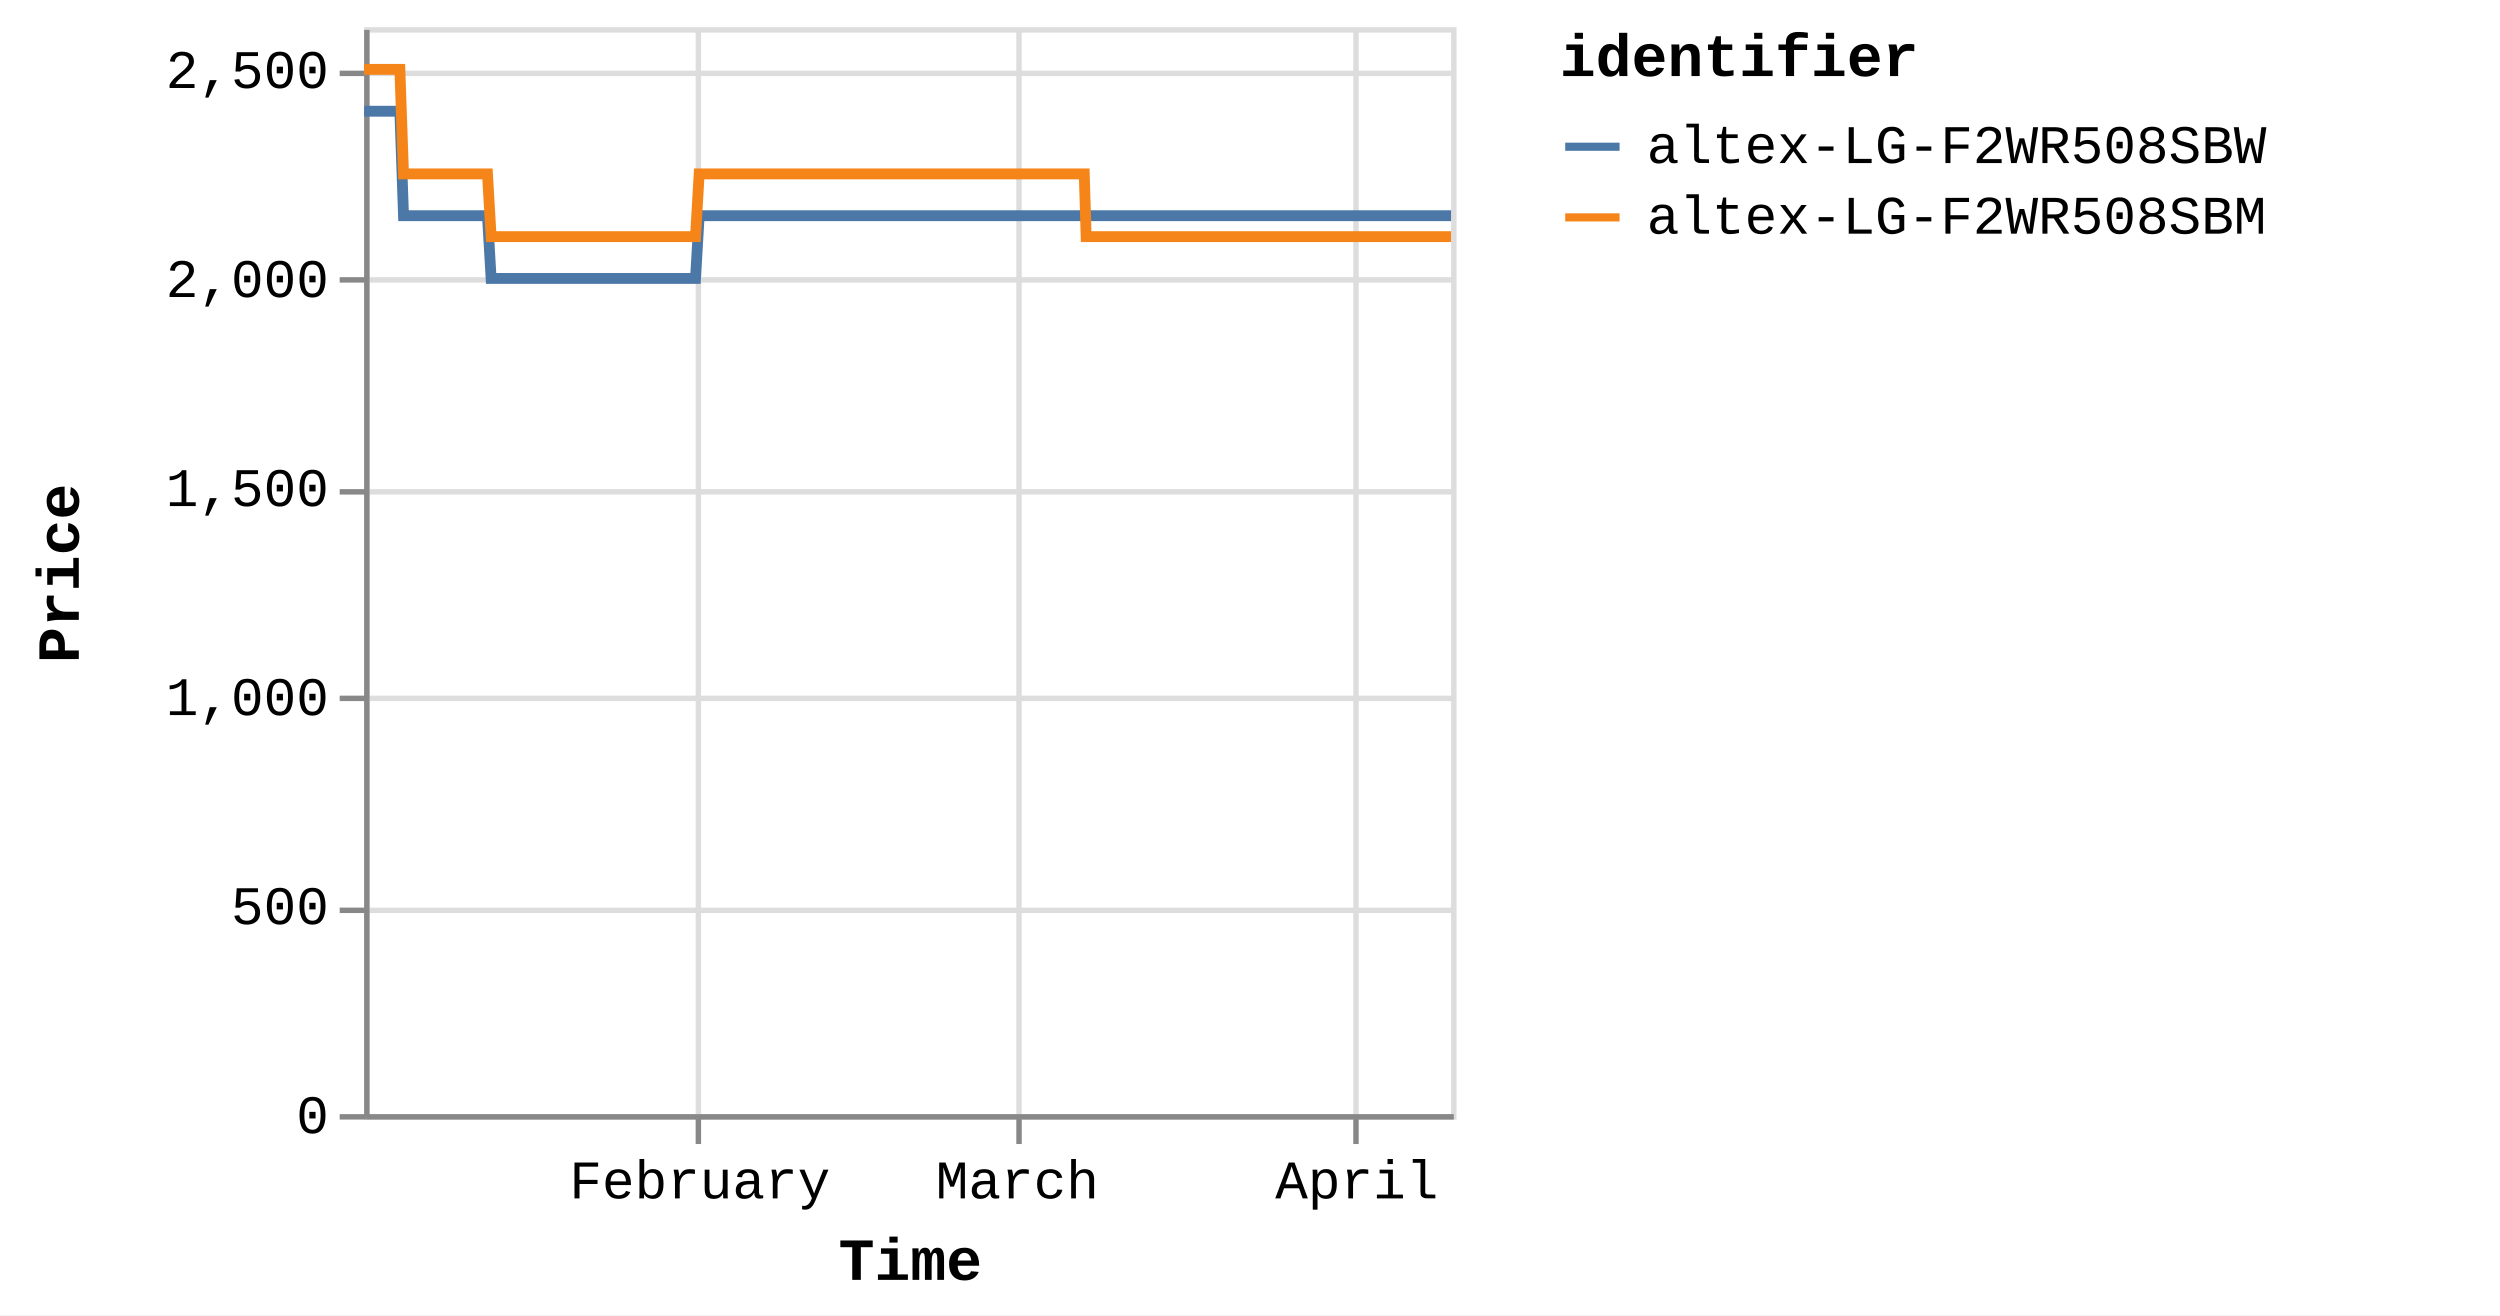
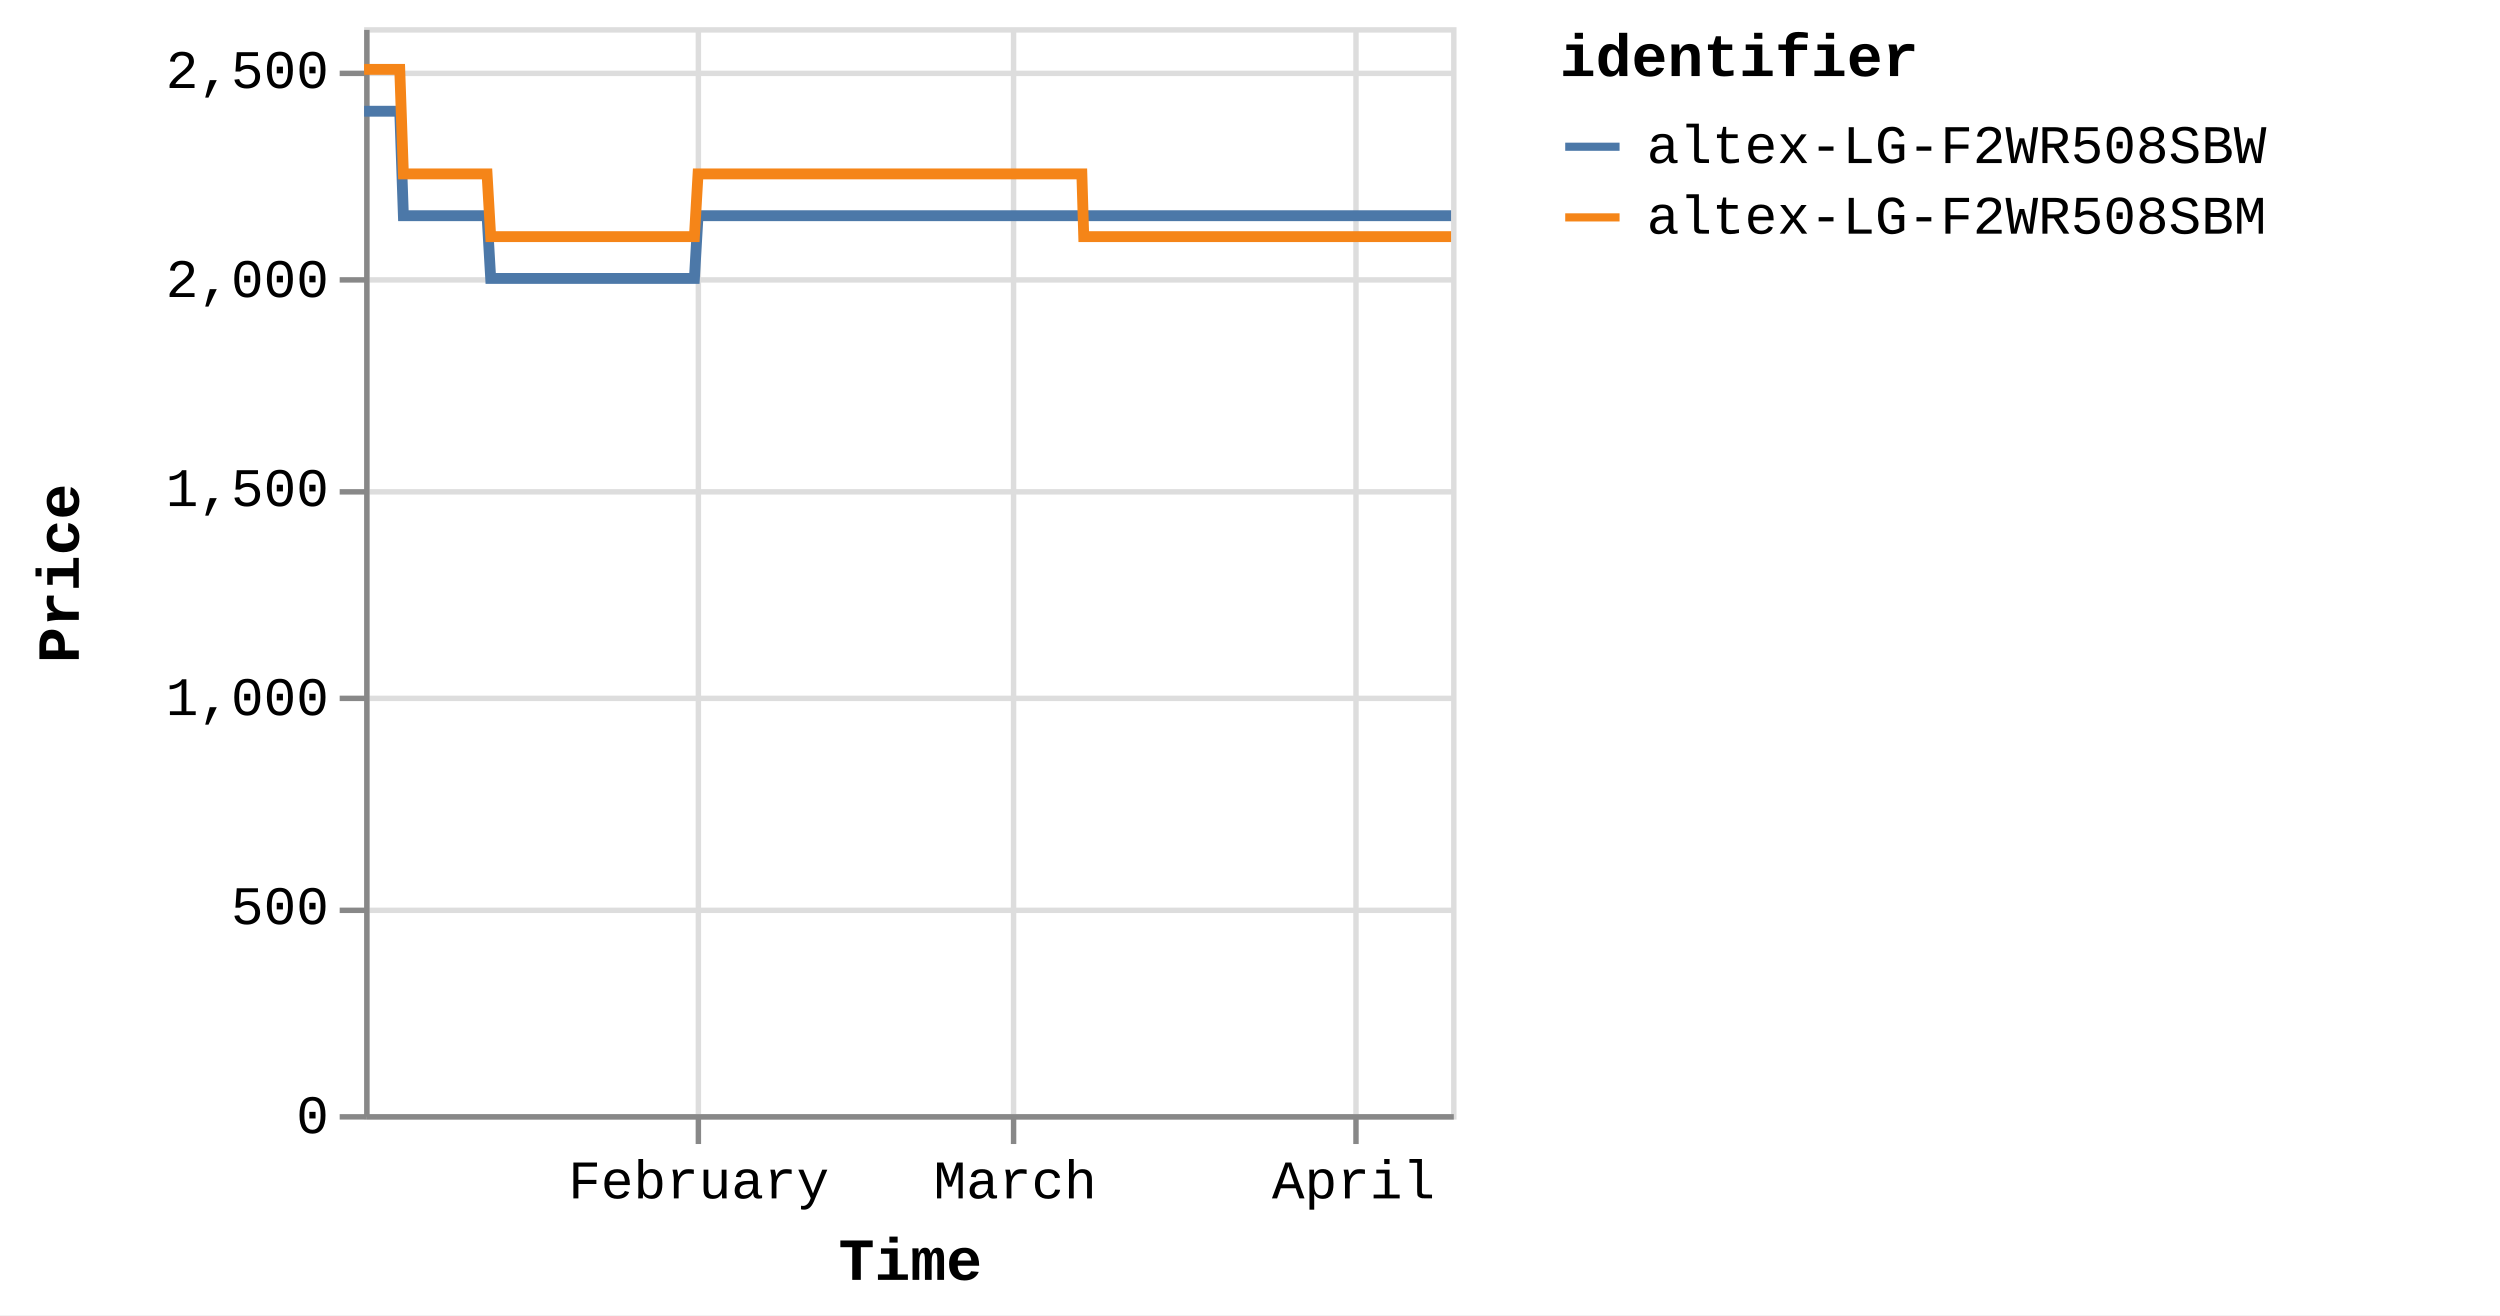
<svg xmlns="http://www.w3.org/2000/svg" version="1.1" class="marks" width="460" height="242" viewBox="0 0 460 242">
  <rect width="460" height="242" fill="white" />
  <g fill="none" stroke-miterlimit="10" transform="translate(67,5)">
    <g class="mark-group role-frame root" role="graphics-object" aria-roledescription="group mark container">
      <g transform="translate(0,0)">
        <path class="background" aria-hidden="true" d="M0.5,0.5h200v200h-200Z" stroke="#ddd" />
        <g>
          <g class="mark-group role-axis" aria-hidden="true">
            <g transform="translate(0.5,200.5)">
              <path class="background" aria-hidden="true" d="M0,0h0v0h0Z" pointer-events="none" />
              <g>
                <g class="mark-rule role-axis-grid" pointer-events="none">
                  <line transform="translate(61,-200)" x2="0" y2="200" stroke="#ddd" stroke-width="1" opacity="1" />
-                   <line transform="translate(120,-200)" x2="0" y2="200" stroke="#ddd" stroke-width="1" opacity="1" />
+                   <line transform="translate(119,-200)" x2="0" y2="200" stroke="#ddd" stroke-width="1" opacity="1" />
                  <line transform="translate(182,-200)" x2="0" y2="200" stroke="#ddd" stroke-width="1" opacity="1" />
                </g>
              </g>
              <path class="foreground" aria-hidden="true" d="" pointer-events="none" display="none" />
            </g>
          </g>
          <g class="mark-group role-axis" aria-hidden="true">
            <g transform="translate(0.5,0.5)">
              <path class="background" aria-hidden="true" d="M0,0h0v0h0Z" pointer-events="none" />
              <g>
                <g class="mark-rule role-axis-grid" pointer-events="none">
                  <line transform="translate(0,200)" x2="200" y2="0" stroke="#ddd" stroke-width="1" opacity="1" />
                  <line transform="translate(0,162)" x2="200" y2="0" stroke="#ddd" stroke-width="1" opacity="1" />
                  <line transform="translate(0,123)" x2="200" y2="0" stroke="#ddd" stroke-width="1" opacity="1" />
                  <line transform="translate(0,85)" x2="200" y2="0" stroke="#ddd" stroke-width="1" opacity="1" />
                  <line transform="translate(0,46)" x2="200" y2="0" stroke="#ddd" stroke-width="1" opacity="1" />
                  <line transform="translate(0,8)" x2="200" y2="0" stroke="#ddd" stroke-width="1" opacity="1" />
                </g>
              </g>
              <path class="foreground" aria-hidden="true" d="" pointer-events="none" display="none" />
            </g>
          </g>
-           <g class="mark-group role-axis" role="graphics-symbol" aria-roledescription="axis" aria-label="X-axis titled 'Time' for a time scale with values from Monday, 01 January 2024, 2:19:43 PM to Tuesday, 09 April 2024, 8:38:27 PM">
+           <g class="mark-group role-axis" role="graphics-symbol" aria-roledescription="axis" aria-label="X-axis titled 'Time' for a time scale with values from Monday, 01 January 2024, 2:19:43 PM to Wednesday, 10 April 2024, 4:38:12 AM">
            <g transform="translate(0.5,200.5)">
              <path class="background" aria-hidden="true" d="M0,0h0v0h0Z" pointer-events="none" />
              <g>
                <g class="mark-rule role-axis-tick" pointer-events="none">
                  <line transform="translate(61,0)" x2="0" y2="5" stroke="#888" stroke-width="1" opacity="1" />
-                   <line transform="translate(120,0)" x2="0" y2="5" stroke="#888" stroke-width="1" opacity="1" />
+                   <line transform="translate(119,0)" x2="0" y2="5" stroke="#888" stroke-width="1" opacity="1" />
                  <line transform="translate(182,0)" x2="0" y2="5" stroke="#888" stroke-width="1" opacity="1" />
                </g>
                <g class="mark-text role-axis-label" pointer-events="none">
-                   <text text-anchor="middle" transform="translate(61.25741,15)" font-family="Liberation Mono" font-size="10px" fill="#000" opacity="1">February</text>
-                   <text text-anchor="middle" transform="translate(119.688,15)" font-family="Liberation Mono" font-size="10px" fill="#000" opacity="1">March</text>
-                   <text text-anchor="middle" transform="translate(182.1484,15)" font-family="Liberation Mono" font-size="10px" fill="#000" opacity="1">April</text>
+                   <text text-anchor="middle" transform="translate(61.05249,15)" font-family="Liberation Mono" font-size="10px" fill="#000" opacity="1">February</text>
+                   <text text-anchor="middle" transform="translate(119.2877,15)" font-family="Liberation Mono" font-size="10px" fill="#000" opacity="1">March</text>
+                   <text text-anchor="middle" transform="translate(181.539,15)" font-family="Liberation Mono" font-size="10px" fill="#000" opacity="1">April</text>
                </g>
                <g class="mark-rule role-axis-domain" pointer-events="none">
                  <line transform="translate(0,0)" x2="200" y2="0" stroke="#888" stroke-width="1" opacity="1" />
                </g>
                <g class="mark-text role-axis-title" pointer-events="none">
                  <text text-anchor="middle" transform="translate(100,30)" font-family="Liberation Mono" font-size="11px" font-weight="bold" fill="#000" opacity="1">Time</text>
                </g>
              </g>
              <path class="foreground" aria-hidden="true" d="" pointer-events="none" display="none" />
            </g>
          </g>
          <g class="mark-group role-axis" role="graphics-symbol" aria-roledescription="axis" aria-label="Y-axis titled 'Price' for a linear scale with values from 0 to 2,600">
            <g transform="translate(0.5,0.5)">
              <path class="background" aria-hidden="true" d="M0,0h0v0h0Z" pointer-events="none" />
              <g>
                <g class="mark-rule role-axis-tick" pointer-events="none">
                  <line transform="translate(0,200)" x2="-5" y2="0" stroke="#888" stroke-width="1" opacity="1" />
                  <line transform="translate(0,162)" x2="-5" y2="0" stroke="#888" stroke-width="1" opacity="1" />
                  <line transform="translate(0,123)" x2="-5" y2="0" stroke="#888" stroke-width="1" opacity="1" />
                  <line transform="translate(0,85)" x2="-5" y2="0" stroke="#888" stroke-width="1" opacity="1" />
                  <line transform="translate(0,46)" x2="-5" y2="0" stroke="#888" stroke-width="1" opacity="1" />
                  <line transform="translate(0,8)" x2="-5" y2="0" stroke="#888" stroke-width="1" opacity="1" />
                </g>
                <g class="mark-text role-axis-label" pointer-events="none">
                  <text text-anchor="end" transform="translate(-7,203)" font-family="Liberation Mono" font-size="10px" fill="#000" opacity="1">0</text>
                  <text text-anchor="end" transform="translate(-7,164.5385)" font-family="Liberation Mono" font-size="10px" fill="#000" opacity="1">500</text>
                  <text text-anchor="end" transform="translate(-7,126.0769)" font-family="Liberation Mono" font-size="10px" fill="#000" opacity="1">1,000</text>
                  <text text-anchor="end" transform="translate(-7,87.61538)" font-family="Liberation Mono" font-size="10px" fill="#000" opacity="1">1,500</text>
                  <text text-anchor="end" transform="translate(-7,49.15385)" font-family="Liberation Mono" font-size="10px" fill="#000" opacity="1">2,000</text>
                  <text text-anchor="end" transform="translate(-7,10.69231)" font-family="Liberation Mono" font-size="10px" fill="#000" opacity="1">2,500</text>
                </g>
                <g class="mark-rule role-axis-domain" pointer-events="none">
                  <line transform="translate(0,200)" x2="0" y2="-200" stroke="#888" stroke-width="1" opacity="1" />
                </g>
                <g class="mark-text role-axis-title" pointer-events="none">
                  <text text-anchor="middle" transform="translate(-51,100) rotate(-90) translate(0,-2)" font-family="Liberation Mono" font-size="11px" font-weight="bold" fill="#000" opacity="1">Price</text>
                </g>
              </g>
              <path class="foreground" aria-hidden="true" d="" pointer-events="none" display="none" />
            </g>
          </g>
          <g class="mark-group role-scope pathgroup" role="graphics-object" aria-roledescription="group mark container">
            <g transform="translate(0,0)">
              <path class="background" aria-hidden="true" d="M0,0h200v200h-200Z" />
              <g>
                <g class="mark-line role-mark marks" role="graphics-object" aria-roledescription="line mark container">
-                   <path aria-label="Time: Jan 01, 2024; Price: 2399; identifier: altex-LG-F2WR508SBW" role="graphics-symbol" aria-roledescription="line mark" d="M0,15.462L0.211,15.462L0.53,15.462L1.202,15.462L1.538,15.462L1.891,15.462L2.212,15.462L2.545,15.462L3.217,15.462L3.553,15.462L3.906,15.462L4.227,15.462L4.559,15.462L5.232,15.462L5.568,15.462L5.92,15.462L6.244,15.462L6.575,15.462L7.247,34.692L7.583,34.692L7.935,34.692L8.258,34.692L8.589,34.692L9.262,34.692L9.597,34.692L9.949,34.692L10.271,34.692L10.604,34.692L11.278,34.692L11.612,34.692L11.963,34.692L12.286,34.692L12.619,34.692L13.292,34.692L13.629,34.692L13.982,34.692L14.304,34.692L14.633,34.692L15.308,34.692L15.643,34.692L16.001,34.692L16.319,34.692L16.649,34.692L17.322,34.692L17.658,34.692L18.012,34.692L18.332,34.692L18.663,34.692L19.337,34.692L19.673,34.692L20.027,34.692L20.348,34.692L20.678,34.692L21.351,34.692L21.688,34.692L22.04,34.692L22.362,34.692L22.693,34.692L23.365,46.231L23.701,46.231L24.052,46.231L24.375,46.231L24.708,46.231L25.382,46.231L25.715,46.231L26.067,46.231L26.389,46.231L26.723,46.231L27.397,46.231L27.733,46.231L28.088,46.231L28.408,46.231L28.738,46.231L29.411,46.231L29.748,46.231L30.102,46.231L30.423,46.231L30.752,46.231L31.426,46.231L31.763,46.231L32.117,46.231L32.438,46.231L32.767,46.231L33.44,46.231L33.776,46.231L34.131,46.231L34.451,46.231L34.783,46.231L35.456,46.231L35.792,46.231L36.146,46.231L36.468,46.231L36.797,46.231L37.47,46.231L37.804,46.231L38.157,46.231L38.481,46.231L38.812,46.231L39.484,46.231L39.819,46.231L40.171,46.231L40.494,46.231L40.827,46.231L41.502,46.231L41.838,46.231L42.192,46.231L42.511,46.231L42.842,46.231L43.515,46.231L43.853,46.231L44.207,46.231L44.528,46.231L44.856,46.231L45.531,46.231L45.867,46.231L46.221,46.231L46.542,46.231L46.872,46.231L47.546,46.231L47.881,46.231L48.236,46.231L48.558,46.231L48.886,46.231L49.559,46.231L49.896,46.231L50.244,46.231L50.566,46.231L50.902,46.231L51.572,46.231L51.909,46.231L52.254,46.231L52.58,46.231L52.915,46.231L53.588,46.231L53.923,46.231L54.27,46.231L54.595,46.231L54.931,46.231L55.602,46.231L55.939,46.231L56.288,46.231L56.61,46.231L56.946,46.231L57.617,46.231L57.953,46.231L58.302,46.231L58.629,46.231L58.96,46.231L59.632,46.231L59.968,46.231L60.317,46.231L60.639,46.231L60.975,46.231L61.647,34.692L61.983,34.692L62.333,34.692L62.654,34.692L62.99,34.692L63.662,34.692L63.997,34.692L64.347,34.692L64.669,34.692L65.005,34.692L65.677,34.692L66.013,34.692L66.359,34.692L66.684,34.692L67.021,34.692L67.693,34.692L68.028,34.692L68.373,34.692L68.698,34.692L69.034,34.692L69.706,34.692L70.043,34.692L70.393,34.692L70.714,34.692L71.049,34.692L71.721,34.692L72.057,34.692L72.407,34.692L72.729,34.692L73.064,34.692L73.736,34.692L74.072,34.692L74.421,34.692L74.746,34.692L75.079,34.692L75.751,34.692L76.088,34.692L76.436,34.692L76.76,34.692L77.094,34.692L77.766,34.692L78.102,34.692L78.449,34.692L78.774,34.692L79.11,34.692L79.78,34.692L80.116,34.692L80.463,34.692L80.788,34.692L81.124,34.692L81.797,34.692L82.132,34.692L82.478,34.692L82.803,34.692L83.139,34.692L83.811,34.692L84.146,34.692L84.497,34.692L84.818,34.692L85.153,34.692L85.825,34.692L86.161,34.692L86.51,34.692L86.837,34.692L87.168,34.692L87.84,34.692L88.176,34.692L88.525,34.692L88.848,34.692L89.183,34.692L90.191,34.692L90.54,34.692L90.863,34.692L91.198,34.692L91.87,34.692L92.206,34.692L92.555,34.692L92.879,34.692L93.213,34.692L93.885,34.692L94.22,34.692L94.566,34.692L94.892,34.692L95.227,34.692L95.9,34.692L96.237,34.692L96.582,34.692L96.907,34.692L97.243,34.692L97.914,34.692L98.251,34.692L98.601,34.692L98.926,34.692L99.257,34.692L99.93,34.692L100.265,34.692L100.613,34.692L100.938,34.692L101.273,34.692L101.944,34.692L102.28,34.692L102.63,34.692L102.953,34.692L103.288,34.692L103.959,34.692L104.294,34.692L104.644,34.692L104.968,34.692L105.302,34.692L105.974,34.692L106.309,34.692L106.657,34.692L106.981,34.692L107.319,34.692L107.988,34.692L108.324,34.692L108.67,34.692L108.996,34.692L109.331,34.692L110.003,34.692L110.34,34.692L110.685,34.692L111.013,34.692L111.346,34.692L112.018,34.692L112.355,34.692L112.704,34.692L113.027,34.692L113.361,34.692L114.033,34.692L114.369,34.692L114.717,34.692L115.042,34.692L115.376,34.692L116.048,34.692L116.384,34.692L116.732,34.692L117.057,34.692L117.391,34.692L118.063,34.692L118.398,34.692L118.746,34.692L119.07,34.692L119.405,34.692L120.077,34.692L120.415,34.692L120.763,34.692L121.086,34.692L121.421,34.692L122.092,34.692L122.428,34.692L122.777,34.692L123.1,34.692L123.436,34.692L124.107,34.692L124.443,34.692L124.789,34.692L125.114,34.692L125.451,34.692L126.153,34.692L126.612,34.692L126.812,34.692L127.132,34.692L127.465,34.692L128.136,34.692L128.472,34.692L128.824,34.692L129.145,34.692L129.48,34.692L130.151,34.692L130.49,34.692L130.838,34.692L131.162,34.692L131.495,34.692L132.166,34.692L132.503,34.692L132.851,34.692L133.174,34.692L133.51,34.692L134.182,34.692L134.522,34.692L134.866,34.692L135.188,34.692L135.524,34.692L136.197,34.692L136.532,34.692L136.877,34.692L137.205,34.692L137.539,34.692L138.211,34.692L138.549,34.692L138.893,34.692L139.22,34.692L139.554,34.692L140.227,34.692L140.562,34.692L140.912,34.692L141.236,34.692L141.57,34.692L142.241,34.692L142.577,34.692L142.927,34.692L143.251,34.692L143.584,34.692L144.256,34.692L144.594,34.692L144.942,34.692L145.263,34.692L145.599,34.692L146.27,34.692L146.607,34.692L146.957,34.692L147.279,34.692L147.614,34.692L148.285,34.692L148.623,34.692L148.97,34.692L149.294,34.692L149.628,34.692L150.3,34.692L150.637,34.692L150.984,34.692L151.308,34.692L151.645,34.692L152.315,34.692L152.653,34.692L152.998,34.692L153.322,34.692L153.659,34.692L154.33,34.692L154.666,34.692L155.018,34.692L155.341,34.692L155.675,34.692L156.346,34.692L156.681,34.692L157.03,34.692L157.356,34.692L157.688,34.692L158.36,34.692L158.696,34.692L159.045,34.692L159.371,34.692L159.704,34.692L160.375,34.692L160.711,34.692L161.061,34.692L161.387,34.692L161.718,34.692L162.389,34.692L162.725,34.692L163.075,34.692L163.398,34.692L163.733,34.692L164.404,34.692L164.74,34.692L165.088,34.692L165.411,34.692L165.747,34.692L166.419,34.692L166.755,34.692L167.105,34.692L167.426,34.692L167.762,34.692L168.434,34.692L168.77,34.692L169.12,34.692L169.443,34.692L169.777,34.692L170.449,34.692L170.787,34.692L171.135,34.692L171.459,34.692L171.792,34.692L172.466,34.692L172.801,34.692L173.151,34.692L173.476,34.692L173.807,34.692L174.478,34.692L174.814,34.692L175.165,34.692L175.488,34.692L175.821,34.692L176.494,34.692L176.829,34.692L177.18,34.692L177.502,34.692L177.836,34.692L178.508,34.692L178.844,34.692L179.19,34.692L179.517,34.692L179.853,34.692L180.524,34.692L180.861,34.692L181.207,34.692L181.532,34.692L181.866,34.692L182.537,34.692L182.876,34.692L183.226,34.692L183.55,34.692L183.881,34.692L184.554,34.692L184.889,34.692L185.24,34.692L185.564,34.692L185.895,34.692L186.567,34.692L186.903,34.692L187.253,34.692L187.578,34.692L187.911,34.692L188.584,34.692L188.919,34.692L189.269,34.692L189.592,34.692L189.926,34.692L190.6,34.692L191.282,34.692L191.607,34.692L191.942,34.692L192.613,34.692L192.949,34.692L193.295,34.692L193.62,34.692L193.955,34.692L194.627,34.692L194.963,34.692L195.31,34.692L195.634,34.692L195.97,34.692L196.643,34.692L196.977,34.692L197.329,34.692L197.652,34.692L197.985,34.692L198.657,34.692L198.992,34.692L199.343,34.692L199.666,34.692L200,34.692" stroke="#4c78a8" stroke-width="2" />
+                   <path aria-label="Time: Jan 01, 2024; Price: 2399; identifier: altex-LG-F2WR508SBW" role="graphics-symbol" aria-roledescription="line mark" d="M0,15.462L0.21,15.462L0.528,15.462L1.198,15.462L1.533,15.462L1.884,15.462L2.204,15.462L2.536,15.462L3.206,15.462L3.541,15.462L3.893,15.462L4.213,15.462L4.544,15.462L5.214,15.462L5.549,15.462L5.9,15.462L6.223,15.462L6.553,15.462L7.223,34.692L7.557,34.692L7.909,34.692L8.23,34.692L8.56,34.692L9.231,34.692L9.565,34.692L9.915,34.692L10.237,34.692L10.568,34.692L11.24,34.692L11.573,34.692L11.923,34.692L12.245,34.692L12.577,34.692L13.248,34.692L13.583,34.692L13.936,34.692L14.256,34.692L14.584,34.692L15.257,34.692L15.591,34.692L15.947,34.692L16.264,34.692L16.593,34.692L17.264,34.692L17.599,34.692L17.952,34.692L18.271,34.692L18.601,34.692L19.272,34.692L19.607,34.692L19.96,34.692L20.28,34.692L20.609,34.692L21.28,34.692L21.615,34.692L21.967,34.692L22.288,34.692L22.617,34.692L23.287,46.231L23.621,46.231L23.972,46.231L24.294,46.231L24.625,46.231L25.297,46.231L25.629,46.231L25.98,46.231L26.301,46.231L26.633,46.231L27.305,46.231L27.64,46.231L27.994,46.231L28.313,46.231L28.641,46.231L29.312,46.231L29.649,46.231L30.001,46.231L30.322,46.231L30.65,46.231L31.321,46.231L31.657,46.231L32.009,46.231L32.329,46.231L32.658,46.231L33.328,46.231L33.663,46.231L34.016,46.231L34.336,46.231L34.667,46.231L35.337,46.231L35.672,46.231L36.025,46.231L36.346,46.231L36.674,46.231L37.345,46.231L37.678,46.231L38.029,46.231L38.352,46.231L38.683,46.231L39.352,46.231L39.686,46.231L40.037,46.231L40.359,46.231L40.69,46.231L41.363,46.231L41.698,46.231L42.051,46.231L42.369,46.231L42.698,46.231L43.37,46.231L43.706,46.231L44.059,46.231L44.379,46.231L44.706,46.231L45.378,46.231L45.714,46.231L46.067,46.231L46.386,46.231L46.715,46.231L47.387,46.231L47.721,46.231L48.075,46.231L48.396,46.231L48.723,46.231L49.393,46.231L49.729,46.231L50.076,46.231L50.397,46.231L50.732,46.231L51.4,46.231L51.736,46.231L52.079,46.231L52.404,46.231L52.738,46.231L53.408,46.231L53.743,46.231L54.088,46.231L54.412,46.231L54.747,46.231L55.416,46.231L55.752,46.231L56.099,46.231L56.421,46.231L56.755,46.231L57.424,46.231L57.759,46.231L58.107,46.231L58.433,46.231L58.763,46.231L59.432,46.231L59.767,46.231L60.116,46.231L60.437,46.231L60.771,46.231L61.44,34.692L61.775,34.692L62.124,34.692L62.444,34.692L62.779,34.692L63.449,34.692L63.783,34.692L64.131,34.692L64.452,34.692L64.787,34.692L65.457,34.692L65.792,34.692L66.137,34.692L66.461,34.692L66.797,34.692L67.467,34.692L67.8,34.692L68.145,34.692L68.469,34.692L68.803,34.692L69.473,34.692L69.809,34.692L70.157,34.692L70.478,34.692L70.812,34.692L71.481,34.692L71.816,34.692L72.165,34.692L72.486,34.692L72.82,34.692L73.489,34.692L73.824,34.692L74.172,34.692L74.495,34.692L74.828,34.692L75.497,34.692L75.833,34.692L76.18,34.692L76.503,34.692L76.836,34.692L77.506,34.692L77.841,34.692L78.187,34.692L78.51,34.692L78.845,34.692L79.513,34.692L79.848,34.692L80.194,34.692L80.518,34.692L80.853,34.692L81.523,34.692L81.857,34.692L82.202,34.692L82.526,34.692L82.86,34.692L83.53,34.692L83.865,34.692L84.214,34.692L84.535,34.692L84.868,34.692L85.537,34.692L85.873,34.692L86.22,34.692L86.547,34.692L86.877,34.692L87.546,34.692L87.881,34.692L88.229,34.692L88.551,34.692L88.884,34.692L89.889,34.692L90.237,34.692L90.559,34.692L90.893,34.692L91.563,34.692L91.897,34.692L92.245,34.692L92.568,34.692L92.901,34.692L93.571,34.692L93.905,34.692L94.25,34.692L94.574,34.692L94.909,34.692L95.579,34.692L95.915,34.692L96.259,34.692L96.583,34.692L96.917,34.692L97.587,34.692L97.923,34.692L98.271,34.692L98.595,34.692L98.925,34.692L99.596,34.692L99.93,34.692L100.277,34.692L100.6,34.692L100.934,34.692L101.603,34.692L101.938,34.692L102.286,34.692L102.608,34.692L102.942,34.692L103.611,34.692L103.945,34.692L104.294,34.692L104.616,34.692L104.95,34.692L105.619,34.692L105.954,34.692L106.301,34.692L106.623,34.692L106.96,34.692L107.627,34.692L107.962,34.692L108.306,34.692L108.631,34.692L108.965,34.692L109.635,34.692L109.971,34.692L110.315,34.692L110.641,34.692L110.974,34.692L111.643,34.692L111.979,34.692L112.327,34.692L112.648,34.692L112.982,34.692L113.651,34.692L113.987,34.692L114.334,34.692L114.657,34.692L114.99,34.692L115.66,34.692L115.994,34.692L116.342,34.692L116.666,34.692L116.999,34.692L117.668,34.692L118.002,34.692L118.349,34.692L118.671,34.692L119.006,34.692L119.675,34.692L120.012,34.692L120.359,34.692L120.681,34.692L121.015,34.692L121.684,34.692L122.019,34.692L122.366,34.692L122.688,34.692L123.023,34.692L123.692,34.692L124.026,34.692L124.372,34.692L124.696,34.692L125.031,34.692L125.731,34.692L126.188,34.692L126.388,34.692L126.706,34.692L127.039,34.692L127.708,34.692L128.043,34.692L128.393,34.692L128.713,34.692L129.047,34.692L129.716,34.692L130.054,34.692L130.4,34.692L130.723,34.692L131.055,34.692L131.724,34.692L132.06,34.692L132.407,34.692L132.729,34.692L133.064,34.692L133.733,34.692L134.072,34.692L134.415,34.692L134.736,34.692L135.071,34.692L135.741,34.692L136.076,34.692L136.419,34.692L136.746,34.692L137.079,34.692L137.749,34.692L138.086,34.692L138.428,34.692L138.754,34.692L139.087,34.692L139.758,34.692L140.091,34.692L140.441,34.692L140.763,34.692L141.096,34.692L141.765,34.692L142.1,34.692L142.448,34.692L142.772,34.692L143.103,34.692L143.774,34.692L144.11,34.692L144.457,34.692L144.777,34.692L145.112,34.692L145.781,34.692L146.116,34.692L146.465,34.692L146.787,34.692L147.12,34.692L147.789,34.692L148.126,34.692L148.472,34.692L148.794,34.692L149.128,34.692L149.798,34.692L150.134,34.692L150.479,34.692L150.802,34.692L151.137,34.692L151.805,34.692L152.142,34.692L152.486,34.692L152.809,34.692L153.144,34.692L153.813,34.692L154.148,34.692L154.5,34.692L154.821,34.692L155.154,34.692L155.823,34.692L156.157,34.692L156.505,34.692L156.83,34.692L157.16,34.692L157.83,34.692L158.165,34.692L158.513,34.692L158.838,34.692L159.17,34.692L159.838,34.692L160.174,34.692L160.523,34.692L160.847,34.692L161.177,34.692L161.846,34.692L162.181,34.692L162.529,34.692L162.851,34.692L163.185,34.692L163.855,34.692L164.189,34.692L164.536,34.692L164.858,34.692L165.193,34.692L165.862,34.692L166.197,34.692L166.546,34.692L166.866,34.692L167.201,34.692L167.871,34.692L168.205,34.692L168.554,34.692L168.876,34.692L169.209,34.692L169.878,34.692L170.216,34.692L170.562,34.692L170.886,34.692L171.217,34.692L171.889,34.692L172.223,34.692L172.572,34.692L172.895,34.692L173.226,34.692L173.894,34.692L174.229,34.692L174.579,34.692L174.901,34.692L175.233,34.692L175.904,34.692L176.238,34.692L176.587,34.692L176.909,34.692L177.241,34.692L177.911,34.692L178.245,34.692L178.591,34.692L178.916,34.692L179.251,34.692L179.92,34.692L180.256,34.692L180.601,34.692L180.925,34.692L181.258,34.692L181.927,34.692L182.264,34.692L182.613,34.692L182.936,34.692L183.266,34.692L183.937,34.692L184.271,34.692L184.621,34.692L184.943,34.692L185.274,34.692L185.943,34.692L186.278,34.692L186.627,34.692L186.951,34.692L187.282,34.692L187.953,34.692L188.287,34.692L188.635,34.692L188.957,34.692L189.291,34.692L189.963,34.692L190.643,34.692L190.966,34.692L191.3,34.692L191.969,34.692L192.303,34.692L192.648,34.692L192.972,34.692L193.306,34.692L193.975,34.692L194.31,34.692L194.657,34.692L194.98,34.692L195.315,34.692L195.985,34.692L196.318,34.692L196.669,34.692L196.991,34.692L197.323,34.692L197.992,34.692L198.327,34.692L198.676,34.692L198.999,34.692L199.331,34.692L200,34.692" stroke="#4c78a8" stroke-width="2" />
                </g>
              </g>
              <path class="foreground" aria-hidden="true" d="" display="none" />
            </g>
            <g transform="translate(0,0)">
              <path class="background" aria-hidden="true" d="M0,0h200v200h-200Z" />
              <g>
                <g class="mark-line role-mark marks" role="graphics-object" aria-roledescription="line mark container">
-                   <path aria-label="Time: Jan 01, 2024; Price: 2499; identifier: altex-LG-F2WR508SBM" role="graphics-symbol" aria-roledescription="line mark" d="M0,7.769L0.211,7.769L0.53,7.769L1.202,7.769L1.538,7.769L1.891,7.769L2.212,7.769L2.545,7.769L3.217,7.769L3.553,7.769L3.906,7.769L4.227,7.769L4.559,7.769L5.232,7.769L5.568,7.769L5.92,7.769L6.244,7.769L6.575,7.769L7.247,27L7.583,27L7.935,27L8.258,27L8.589,27L9.262,27L9.597,27L9.949,27L10.271,27L10.604,27L11.278,27L11.612,27L11.963,27L12.286,27L12.619,27L13.292,27L13.629,27L13.982,27L14.304,27L14.633,27L15.308,27L15.643,27L16.001,27L16.319,27L16.649,27L17.322,27L17.658,27L18.012,27L18.332,27L18.664,27L19.337,27L19.673,27L20.027,27L20.349,27L20.678,27L21.351,27L21.688,27L22.041,27L22.362,27L22.693,27L23.365,38.538L23.701,38.538L24.052,38.538L24.375,38.538L24.708,38.538L25.382,38.538L25.715,38.538L26.067,38.538L26.389,38.538L26.723,38.538L27.397,38.538L27.733,38.538L28.088,38.538L28.408,38.538L28.738,38.538L29.411,38.538L29.748,38.538L30.102,38.538L30.424,38.538L30.753,38.538L31.426,38.538L31.763,38.538L32.117,38.538L32.438,38.538L32.767,38.538L33.44,38.538L33.776,38.538L34.131,38.538L34.451,38.538L34.783,38.538L35.456,38.538L35.792,38.538L36.146,38.538L36.468,38.538L36.797,38.538L37.47,38.538L37.804,38.538L38.157,38.538L38.481,38.538L38.812,38.538L39.484,38.538L39.82,38.538L40.171,38.538L40.494,38.538L40.827,38.538L41.502,38.538L41.838,38.538L42.193,38.538L42.512,38.538L42.842,38.538L43.515,38.538L43.853,38.538L44.207,38.538L44.528,38.538L44.856,38.538L45.531,38.538L45.867,38.538L46.221,38.538L46.542,38.538L46.872,38.538L47.546,38.538L47.881,38.538L48.236,38.538L48.558,38.538L48.886,38.538L49.559,38.538L49.896,38.538L50.244,38.538L50.566,38.538L50.902,38.538L51.573,38.538L51.909,38.538L52.254,38.538L52.58,38.538L52.915,38.538L53.588,38.538L53.924,38.538L54.27,38.538L54.595,38.538L54.931,38.538L55.603,38.538L55.939,38.538L56.288,38.538L56.61,38.538L56.946,38.538L57.617,38.538L57.953,38.538L58.302,38.538L58.629,38.538L58.96,38.538L59.632,38.538L59.968,38.538L60.318,38.538L60.64,38.538L60.975,38.538L61.647,27L61.983,27L62.333,27L62.654,27L62.99,27L63.662,27L63.997,27L64.347,27L64.669,27L65.005,27L65.677,27L66.013,27L66.359,27L66.684,27L67.021,27L67.693,27L68.028,27L68.373,27L68.699,27L69.034,27L69.706,27L70.043,27L70.393,27L70.714,27L71.049,27L71.721,27L72.057,27L72.407,27L72.729,27L73.064,27L73.736,27L74.072,27L74.421,27L74.746,27L75.079,27L75.751,27L76.088,27L76.436,27L76.76,27L77.094,27L77.766,27L78.102,27L78.449,27L78.774,27L79.11,27L79.78,27L80.116,27L80.463,27L80.788,27L81.124,27L81.797,27L82.132,27L82.478,27L82.803,27L83.139,27L83.811,27L84.146,27L84.497,27L84.818,27L85.153,27L85.825,27L86.161,27L86.51,27L86.837,27L87.168,27L87.84,27L88.176,27L88.525,27L88.848,27L89.183,27L90.191,27L90.54,27L90.863,27L91.198,27L91.87,27L92.206,27L92.555,27L92.879,27L93.213,27L93.885,27L94.22,27L94.566,27L94.892,27L95.228,27L95.9,27L96.237,27L96.582,27L96.907,27L97.243,27L97.914,27L98.251,27L98.601,27L98.926,27L99.257,27L99.93,27L100.265,27L100.613,27L100.938,27L101.273,27L101.944,27L102.28,27L102.63,27L102.953,27L103.288,27L103.959,27L104.294,27L104.644,27L104.968,27L105.302,27L105.974,27L106.309,27L106.658,27L106.981,27L107.319,27L107.989,27L108.324,27L108.67,27L108.996,27L109.331,27L110.003,27L110.34,27L110.685,27L111.013,27L111.346,27L112.018,27L112.355,27L112.704,27L113.027,27L113.361,27L114.033,27L114.369,27L114.717,27L115.042,27L115.376,27L116.048,27L116.384,27L116.732,27L117.057,27L117.391,27L118.063,27L118.398,27L118.746,27L119.07,27L119.406,27L120.077,27L120.415,27L120.763,27L121.086,27L121.421,27L122.093,27L122.428,27L122.777,27L123.1,27L123.436,27L124.107,27L124.443,27L124.789,27L125.115,27L125.451,27L126.153,27L126.612,27L126.812,27L127.132,27L127.466,27L128.137,27L128.472,27L128.824,27L129.145,27L129.48,27L130.152,27L130.49,27L130.838,27L131.162,27L131.495,27L132.166,27L132.503,27L132.851,38.538L133.174,38.538L133.51,38.538L134.182,38.538L134.522,38.538L134.866,38.538L135.188,38.538L135.524,38.538L136.197,38.538L136.532,38.538L136.877,38.538L137.205,38.538L137.539,38.538L138.211,38.538L138.549,38.538L138.893,38.538L139.22,38.538L139.554,38.538L140.228,38.538L140.562,38.538L140.912,38.538L141.236,38.538L141.57,38.538L142.241,38.538L142.577,38.538L142.927,38.538L143.251,38.538L143.584,38.538L144.256,38.538L144.594,38.538L144.942,38.538L145.263,38.538L145.599,38.538L146.271,38.538L146.607,38.538L146.957,38.538L147.279,38.538L147.614,38.538L148.285,38.538L148.623,38.538L148.97,38.538L149.294,38.538L149.628,38.538L150.3,38.538L150.638,38.538L150.984,38.538L151.308,38.538L151.645,38.538L152.315,38.538L152.653,38.538L152.998,38.538L153.322,38.538L153.659,38.538L154.33,38.538L154.666,38.538L155.018,38.538L155.341,38.538L155.675,38.538L156.346,38.538L156.681,38.538L157.03,38.538L157.356,38.538L157.688,38.538L158.36,38.538L158.696,38.538L159.045,38.538L159.371,38.538L159.704,38.538L160.375,38.538L160.712,38.538L161.061,38.538L161.387,38.538L161.718,38.538L162.39,38.538L162.725,38.538L163.075,38.538L163.398,38.538L163.733,38.538L164.405,38.538L164.74,38.538L165.089,38.538L165.411,38.538L165.747,38.538L166.419,38.538L166.755,38.538L167.105,38.538L167.426,38.538L167.762,38.538L168.434,38.538L168.77,38.538L169.12,38.538L169.443,38.538L169.777,38.538L170.449,38.538L170.787,38.538L171.135,38.538L171.459,38.538L171.792,38.538L172.466,38.538L172.801,38.538L173.151,38.538L173.476,38.538L173.807,38.538L174.478,38.538L174.814,38.538L175.165,38.538L175.488,38.538L175.821,38.538L176.494,38.538L176.829,38.538L177.18,38.538L177.502,38.538L177.836,38.538L178.508,38.538L178.844,38.538L179.191,38.538L179.517,38.538L179.853,38.538L180.524,38.538L180.861,38.538L181.207,38.538L181.532,38.538L181.866,38.538L182.537,38.538L182.876,38.538L183.226,38.538L183.55,38.538L183.881,38.538L184.554,38.538L184.89,38.538L185.241,38.538L185.564,38.538L185.896,38.538L186.567,38.538L186.904,38.538L187.254,38.538L187.579,38.538L187.911,38.538L188.584,38.538L188.919,38.538L189.269,38.538L189.592,38.538L189.926,38.538L190.6,38.538L191.283,38.538L191.607,38.538L191.942,38.538L192.613,38.538L192.949,38.538L193.295,38.538L193.62,38.538L193.955,38.538L194.627,38.538L194.963,38.538L195.31,38.538L195.634,38.538L195.97,38.538L196.643,38.538L196.977,38.538L197.329,38.538L197.652,38.538L197.985,38.538L198.657,38.538L198.992,38.538L199.343,38.538L199.667,38.538L200,38.538" stroke="#f58518" stroke-width="2" />
+                   <path aria-label="Time: Jan 01, 2024; Price: 2499; identifier: altex-LG-F2WR508SBM" role="graphics-symbol" aria-roledescription="line mark" d="M0,7.769L0.21,7.769L0.528,7.769L1.198,7.769L1.533,7.769L1.885,7.769L2.204,7.769L2.536,7.769L3.206,7.769L3.541,7.769L3.893,7.769L4.213,7.769L4.544,7.769L5.214,7.769L5.549,7.769L5.901,7.769L6.223,7.769L6.553,7.769L7.223,27L7.557,27L7.909,27L8.23,27L8.56,27L9.231,27L9.565,27L9.916,27L10.237,27L10.568,27L11.24,27L11.573,27L11.923,27L12.245,27L12.577,27L13.248,27L13.583,27L13.936,27L14.256,27L14.584,27L15.257,27L15.591,27L15.947,27L16.264,27L16.593,27L17.265,27L17.599,27L17.952,27L18.271,27L18.601,27L19.272,27L19.607,27L19.96,27L20.28,27L20.609,27L21.28,27L21.615,27L21.967,27L22.288,27L22.618,27L23.287,38.538L23.621,38.538L23.972,38.538L24.294,38.538L24.625,38.538L25.297,38.538L25.629,38.538L25.98,38.538L26.301,38.538L26.633,38.538L27.305,38.538L27.64,38.538L27.994,38.538L28.313,38.538L28.641,38.538L29.312,38.538L29.649,38.538L30.001,38.538L30.322,38.538L30.65,38.538L31.321,38.538L31.657,38.538L32.009,38.538L32.329,38.538L32.658,38.538L33.328,38.538L33.663,38.538L34.016,38.538L34.336,38.538L34.667,38.538L35.337,38.538L35.672,38.538L36.025,38.538L36.346,38.538L36.674,38.538L37.345,38.538L37.678,38.538L38.029,38.538L38.352,38.538L38.683,38.538L39.352,38.538L39.686,38.538L40.037,38.538L40.359,38.538L40.69,38.538L41.363,38.538L41.698,38.538L42.051,38.538L42.369,38.538L42.698,38.538L43.37,38.538L43.706,38.538L44.059,38.538L44.379,38.538L44.706,38.538L45.378,38.538L45.714,38.538L46.067,38.538L46.386,38.538L46.715,38.538L47.387,38.538L47.721,38.538L48.075,38.538L48.396,38.538L48.723,38.538L49.393,38.538L49.729,38.538L50.076,38.538L50.397,38.538L50.732,38.538L51.4,38.538L51.736,38.538L52.079,38.538L52.404,38.538L52.738,38.538L53.409,38.538L53.743,38.538L54.088,38.538L54.412,38.538L54.747,38.538L55.417,38.538L55.752,38.538L56.099,38.538L56.421,38.538L56.756,38.538L57.424,38.538L57.759,38.538L58.107,38.538L58.433,38.538L58.763,38.538L59.432,38.538L59.767,38.538L60.116,38.538L60.437,38.538L60.771,38.538L61.441,27L61.776,27L62.124,27L62.445,27L62.779,27L63.449,27L63.783,27L64.131,27L64.452,27L64.788,27L65.457,27L65.792,27L66.137,27L66.461,27L66.797,27L67.467,27L67.8,27L68.145,27L68.469,27L68.803,27L69.473,27L69.809,27L70.157,27L70.478,27L70.812,27L71.481,27L71.816,27L72.165,27L72.486,27L72.82,27L73.489,27L73.824,27L74.172,27L74.496,27L74.828,27L75.497,27L75.833,27L76.18,27L76.503,27L76.836,27L77.506,27L77.841,27L78.187,27L78.51,27L78.845,27L79.514,27L79.848,27L80.194,27L80.518,27L80.853,27L81.523,27L81.857,27L82.202,27L82.526,27L82.86,27L83.53,27L83.865,27L84.214,27L84.535,27L84.868,27L85.537,27L85.873,27L86.22,27L86.547,27L86.877,27L87.546,27L87.881,27L88.229,27L88.551,27L88.884,27L89.889,27L90.237,27L90.559,27L90.893,27L91.563,27L91.897,27L92.245,27L92.568,27L92.901,27L93.571,27L93.905,27L94.25,27L94.574,27L94.909,27L95.579,27L95.915,27L96.259,27L96.583,27L96.918,27L97.587,27L97.923,27L98.271,27L98.595,27L98.925,27L99.596,27L99.93,27L100.277,27L100.6,27L100.934,27L101.603,27L101.938,27L102.286,27L102.609,27L102.942,27L103.611,27L103.945,27L104.294,27L104.616,27L104.95,27L105.619,27L105.954,27L106.301,27L106.623,27L106.96,27L107.627,27L107.962,27L108.307,27L108.631,27L108.965,27L109.635,27L109.971,27L110.315,27L110.641,27L110.974,27L111.643,27L111.979,27L112.327,27L112.649,27L112.982,27L113.651,27L113.987,27L114.334,27L114.657,27L114.99,27L115.66,27L115.994,27L116.342,27L116.666,27L116.999,27L117.668,27L118.002,27L118.349,27L118.671,27L119.006,27L119.676,27L120.012,27L120.359,27L120.681,27L121.015,27L121.684,27L122.019,27L122.366,27L122.688,27L123.023,27L123.692,27L124.026,27L124.372,27L124.696,27L125.031,27L125.731,27L126.188,27L126.388,27L126.706,27L127.039,27L127.708,27L128.043,27L128.393,27L128.713,27L129.047,27L129.716,27L130.054,27L130.4,27L130.723,27L131.055,27L131.724,27L132.06,27L132.407,38.538L132.729,38.538L133.064,38.538L133.733,38.538L134.072,38.538L134.415,38.538L134.736,38.538L135.071,38.538L135.741,38.538L136.076,38.538L136.42,38.538L136.746,38.538L137.079,38.538L137.749,38.538L138.086,38.538L138.428,38.538L138.754,38.538L139.087,38.538L139.758,38.538L140.091,38.538L140.441,38.538L140.763,38.538L141.096,38.538L141.765,38.538L142.1,38.538L142.448,38.538L142.772,38.538L143.104,38.538L143.774,38.538L144.11,38.538L144.457,38.538L144.778,38.538L145.112,38.538L145.781,38.538L146.116,38.538L146.465,38.538L146.787,38.538L147.12,38.538L147.789,38.538L148.126,38.538L148.472,38.538L148.794,38.538L149.128,38.538L149.798,38.538L150.134,38.538L150.479,38.538L150.802,38.538L151.137,38.538L151.805,38.538L152.142,38.538L152.486,38.538L152.809,38.538L153.145,38.538L153.813,38.538L154.148,38.538L154.5,38.538L154.821,38.538L155.154,38.538L155.823,38.538L156.157,38.538L156.505,38.538L156.83,38.538L157.16,38.538L157.83,38.538L158.165,38.538L158.513,38.538L158.838,38.538L159.17,38.538L159.838,38.538L160.174,38.538L160.523,38.538L160.847,38.538L161.177,38.538L161.846,38.538L162.181,38.538L162.529,38.538L162.851,38.538L163.185,38.538L163.855,38.538L164.189,38.538L164.536,38.538L164.858,38.538L165.193,38.538L165.863,38.538L166.197,38.538L166.546,38.538L166.866,38.538L167.201,38.538L167.871,38.538L168.205,38.538L168.554,38.538L168.876,38.538L169.209,38.538L169.878,38.538L170.216,38.538L170.562,38.538L170.886,38.538L171.217,38.538L171.889,38.538L172.223,38.538L172.572,38.538L172.895,38.538L173.226,38.538L173.895,38.538L174.23,38.538L174.579,38.538L174.901,38.538L175.233,38.538L175.904,38.538L176.238,38.538L176.587,38.538L176.909,38.538L177.242,38.538L177.911,38.538L178.245,38.538L178.591,38.538L178.916,38.538L179.251,38.538L179.92,38.538L180.256,38.538L180.601,38.538L180.925,38.538L181.258,38.538L181.927,38.538L182.264,38.538L182.613,38.538L182.936,38.538L183.266,38.538L183.937,38.538L184.271,38.538L184.621,38.538L184.943,38.538L185.274,38.538L185.943,38.538L186.278,38.538L186.627,38.538L186.951,38.538L187.282,38.538L187.953,38.538L188.287,38.538L188.636,38.538L188.958,38.538L189.291,38.538L189.963,38.538L190.643,38.538L190.966,38.538L191.3,38.538L191.969,38.538L192.303,38.538L192.648,38.538L192.972,38.538L193.307,38.538L193.976,38.538L194.31,38.538L194.657,38.538L194.98,38.538L195.315,38.538L195.985,38.538L196.319,38.538L196.669,38.538L196.991,38.538L197.323,38.538L197.992,38.538L198.327,38.538L198.676,38.538L198.999,38.538L199.331,38.538L200,38.538" stroke="#f58518" stroke-width="2" />
                </g>
              </g>
              <path class="foreground" aria-hidden="true" d="" display="none" />
            </g>
          </g>
          <g class="mark-group role-legend" role="graphics-symbol" aria-roledescription="legend" aria-label="Symbol legend titled 'identifier' for stroke color with 2 values: altex-LG-F2WR508SBW, altex-LG-F2WR508SBM">
            <g transform="translate(220,0)">
              <path class="background" aria-hidden="true" d="M0,0h168v40h-168Z" pointer-events="none" />
              <g>
                <g class="mark-group role-legend-entry">
                  <g transform="translate(0,16)">
                    <path class="background" aria-hidden="true" d="M0,0h0v0h0Z" pointer-events="none" />
                    <g>
                      <g class="mark-group role-scope" role="graphics-object" aria-roledescription="group mark container">
                        <g transform="translate(0,0)">
                          <path class="background" aria-hidden="true" d="M0,0h168v11h-168Z" pointer-events="none" opacity="1" />
                          <g>
                            <g class="mark-symbol role-legend-symbol" pointer-events="none">
                              <path transform="translate(6,6)" d="M-5,0L5,0" stroke="#4c78a8" stroke-width="1.5" opacity="1" />
                            </g>
                            <g class="mark-text role-legend-label" pointer-events="none">
                              <text text-anchor="start" transform="translate(16,9)" font-family="Liberation Mono" font-size="10px" fill="#000" opacity="1">altex-LG-F2WR508SBW</text>
                            </g>
                          </g>
                          <path class="foreground" aria-hidden="true" d="" pointer-events="none" display="none" />
                        </g>
                        <g transform="translate(0,13)">
                          <path class="background" aria-hidden="true" d="M0,0h168v11h-168Z" pointer-events="none" opacity="1" />
                          <g>
                            <g class="mark-symbol role-legend-symbol" pointer-events="none">
                              <path transform="translate(6,6)" d="M-5,0L5,0" stroke="#f58518" stroke-width="1.5" opacity="1" />
                            </g>
                            <g class="mark-text role-legend-label" pointer-events="none">
                              <text text-anchor="start" transform="translate(16,9)" font-family="Liberation Mono" font-size="10px" fill="#000" opacity="1">altex-LG-F2WR508SBM</text>
                            </g>
                          </g>
                          <path class="foreground" aria-hidden="true" d="" pointer-events="none" display="none" />
                        </g>
                      </g>
                    </g>
                    <path class="foreground" aria-hidden="true" d="" pointer-events="none" display="none" />
                  </g>
                </g>
                <g class="mark-text role-legend-title" pointer-events="none">
                  <text text-anchor="start" transform="translate(0,9)" font-family="Liberation Mono" font-size="11px" font-weight="bold" fill="#000" opacity="1">identifier</text>
                </g>
              </g>
              <path class="foreground" aria-hidden="true" d="" pointer-events="none" display="none" />
            </g>
          </g>
        </g>
        <path class="foreground" aria-hidden="true" d="" display="none" />
      </g>
    </g>
  </g>
</svg>
